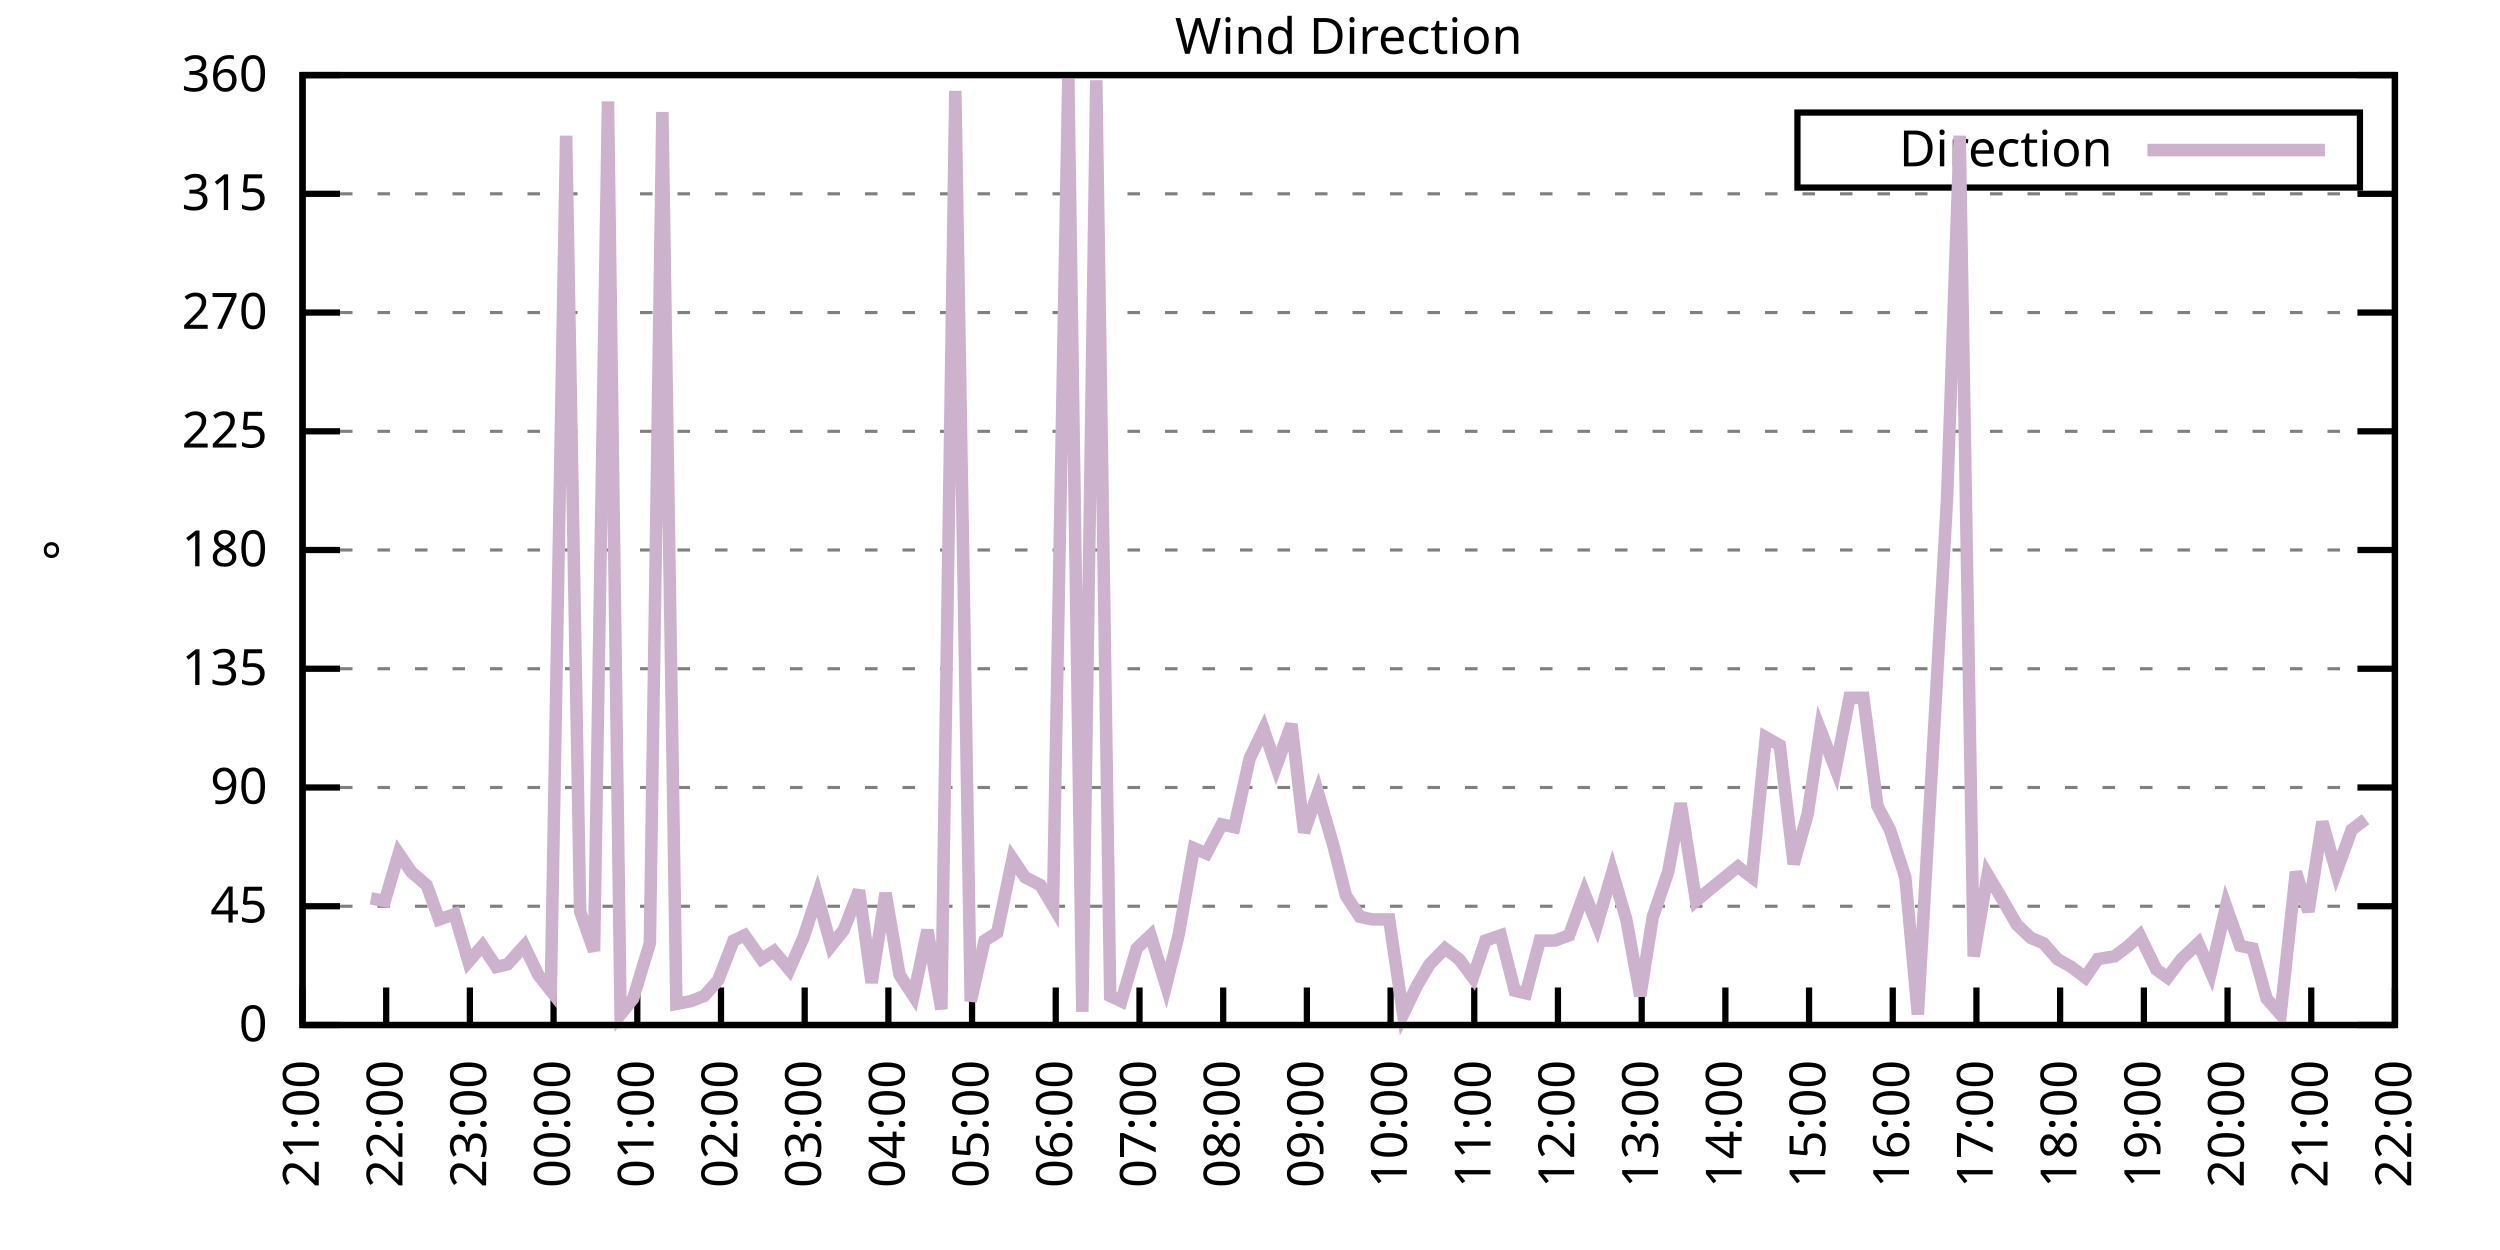
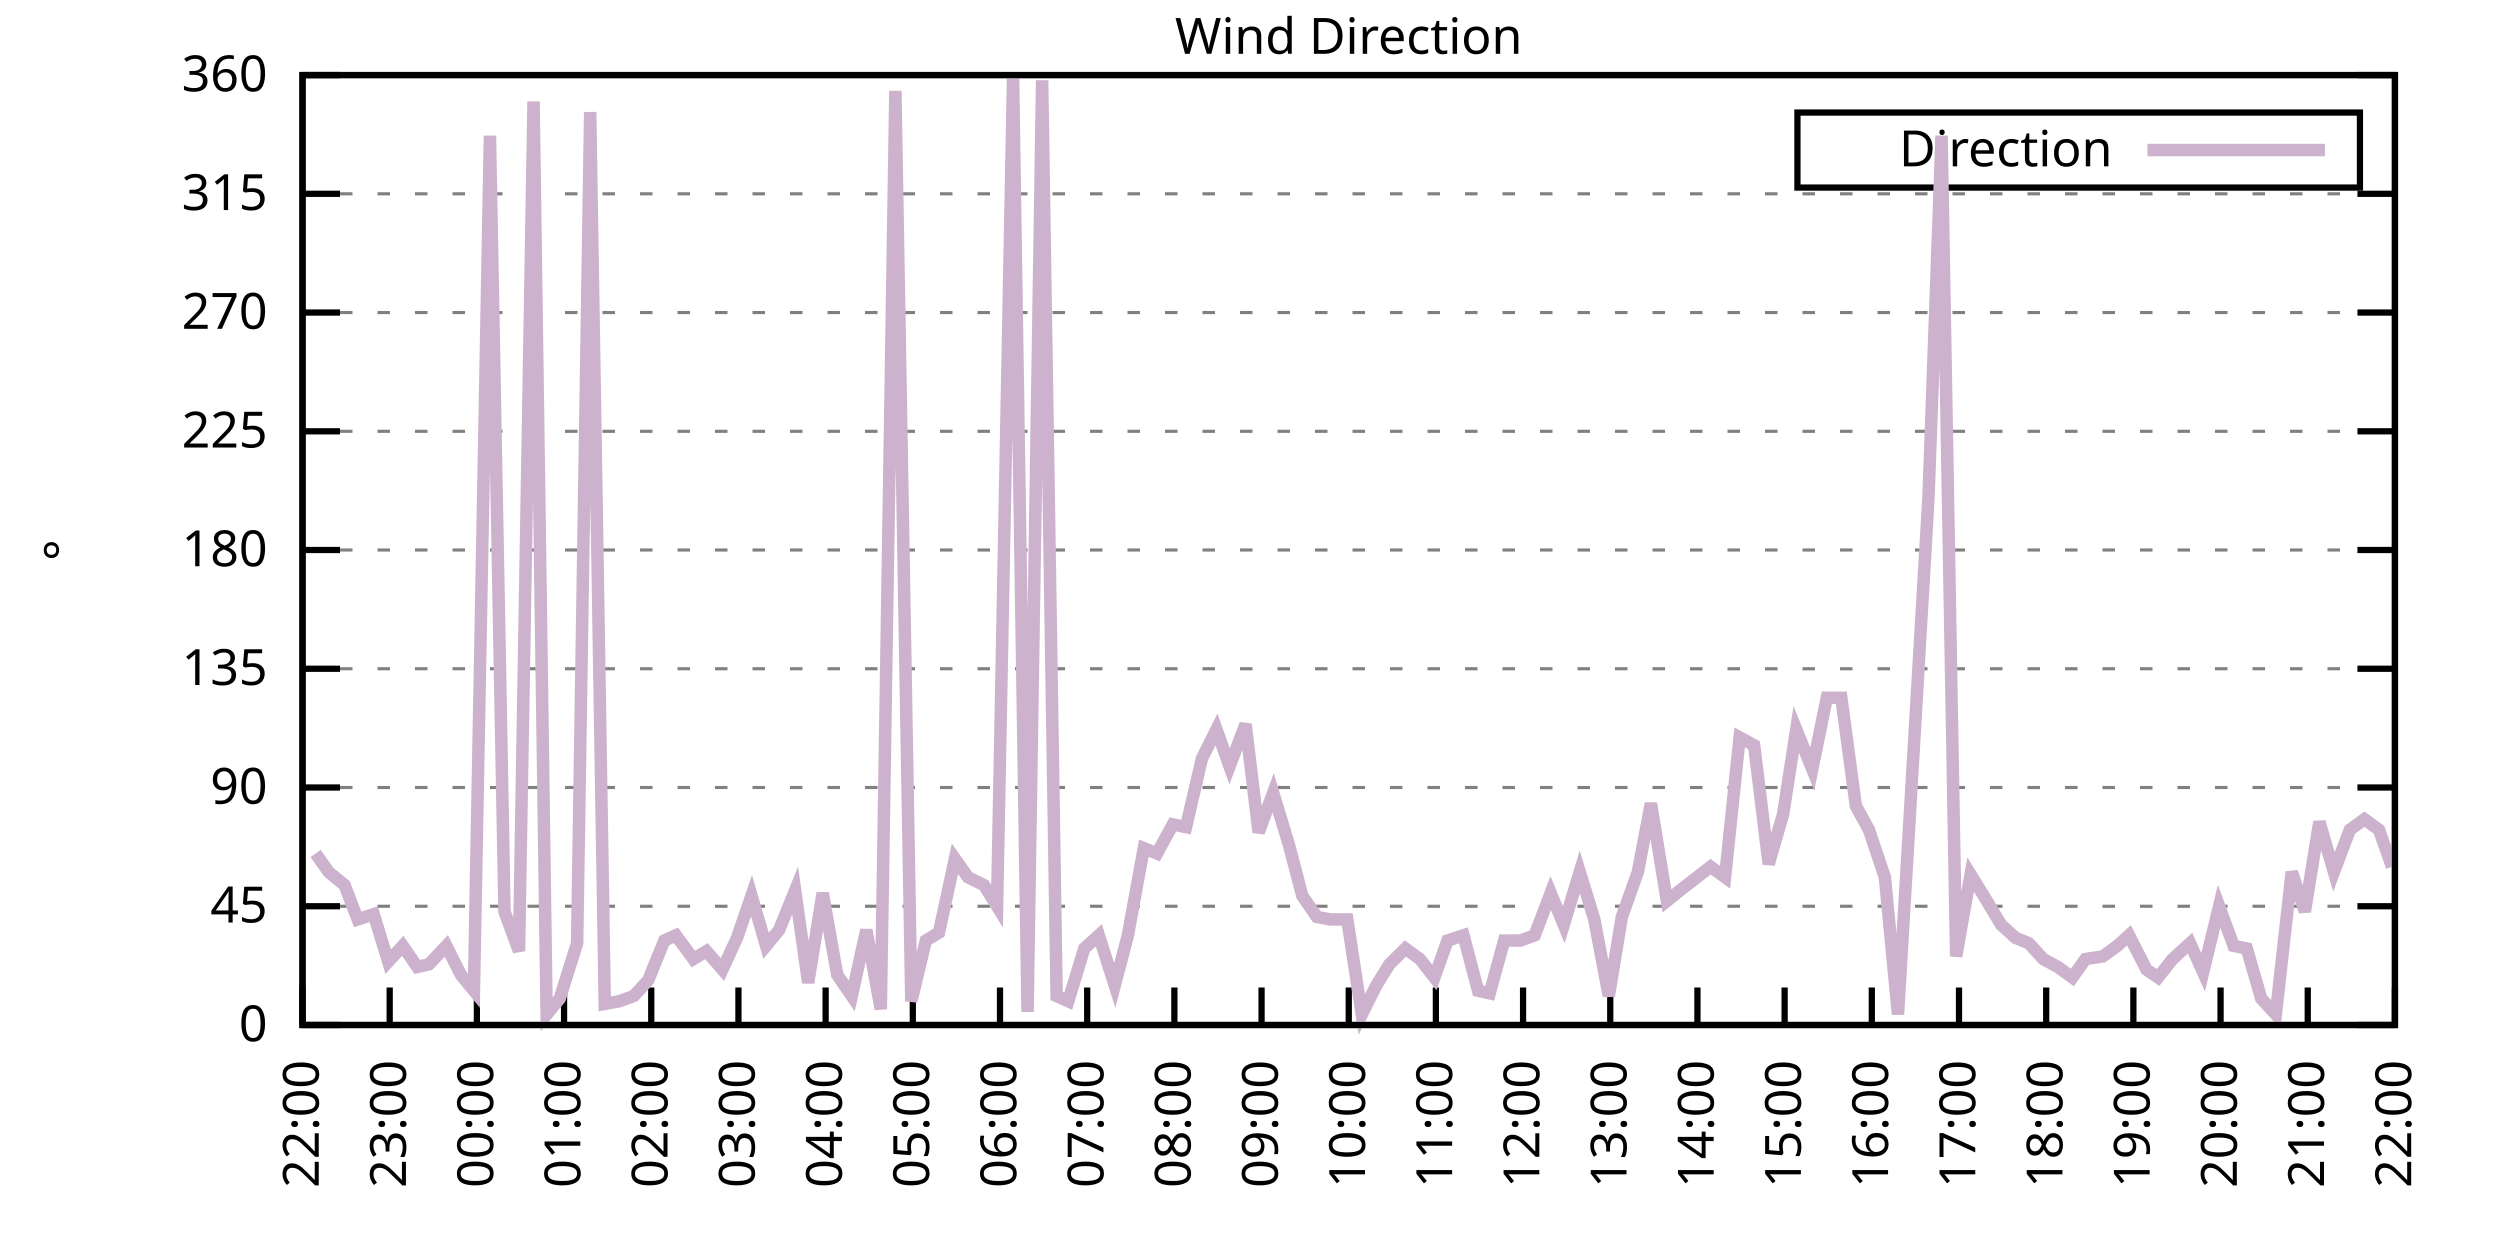
<svg xmlns="http://www.w3.org/2000/svg" xmlns:xlink="http://www.w3.org/1999/xlink" width="400" height="200" viewBox="0 0 400 200">
  <g id="gnuplot_canvas">
    <rect x="0" y="0" width="400" height="200" fill="none" />
    <defs>
      <circle id="gpDot" r="0.5" stroke-width="0.5" stroke="currentColor" />
      <path id="gpPt0" stroke-width="0.333" stroke="currentColor" d="M-1,0 h2 M0,-1 v2" />
      <path id="gpPt1" stroke-width="0.333" stroke="currentColor" d="M-1,-1 L1,1 M1,-1 L-1,1" />
      <path id="gpPt2" stroke-width="0.333" stroke="currentColor" d="M-1,0 L1,0 M0,-1 L0,1 M-1,-1 L1,1 M-1,1 L1,-1" />
      <rect id="gpPt3" stroke-width="0.333" stroke="currentColor" x="-1" y="-1" width="2" height="2" />
      <rect id="gpPt4" stroke-width="0.333" stroke="currentColor" fill="currentColor" x="-1" y="-1" width="2" height="2" />
      <circle id="gpPt5" stroke-width="0.333" stroke="currentColor" cx="0" cy="0" r="1" />
      <use xlink:href="#gpPt5" id="gpPt6" fill="currentColor" stroke="none" />
      <path id="gpPt7" stroke-width="0.333" stroke="currentColor" d="M0,-1.33 L-1.33,0.67 L1.33,0.67 z" />
      <use xlink:href="#gpPt7" id="gpPt8" fill="currentColor" stroke="none" />
      <use xlink:href="#gpPt7" id="gpPt9" stroke="currentColor" transform="rotate(180)" />
      <use xlink:href="#gpPt9" id="gpPt10" fill="currentColor" stroke="none" />
      <use xlink:href="#gpPt3" id="gpPt11" stroke="currentColor" transform="rotate(45)" />
      <use xlink:href="#gpPt11" id="gpPt12" fill="currentColor" stroke="none" />
      <path id="gpPt13" stroke-width="0.333" stroke="currentColor" d="M0,1.330 L1.265,0.411 L0.782,-1.067 L-0.782,-1.076 L-1.265,0.411 z" />
      <use xlink:href="#gpPt13" id="gpPt14" fill="currentColor" stroke="none" />
      <filter id="textbox" filterUnits="objectBoundingBox" x="0" y="0" height="1" width="1">
        <feFlood flood-color="white" flood-opacity="1" result="bgnd" />
        <feComposite in="SourceGraphic" in2="bgnd" operator="atop" />
      </filter>
      <filter id="greybox" filterUnits="objectBoundingBox" x="0" y="0" height="1" width="1">
        <feFlood flood-color="lightgrey" flood-opacity="1" result="grey" />
        <feComposite in="SourceGraphic" in2="grey" operator="atop" />
      </filter>
    </defs>
    <g fill="none" color="white" stroke="currentColor" stroke-width="1.00" stroke-linecap="butt" stroke-linejoin="miter">
</g>
    <g fill="none" color="black" stroke="currentColor" stroke-width="1.00" stroke-linecap="butt" stroke-linejoin="miter">
      <g stroke="none" shape-rendering="crispEdges">
        <polygon fill="rgb(255, 255, 255)" points="48.40,164.00 383.18,164.00 383.18,12.02 48.40,12.02 " />
      </g>
    </g>
    <g fill="none" color="black" stroke="currentColor" stroke-width="1.00" stroke-linecap="butt" stroke-linejoin="miter">
</g>
    <g fill="none" color="black" stroke="black" stroke-width="0.50" stroke-linecap="butt" stroke-linejoin="miter">
</g>
    <g fill="none" color="gray" stroke="currentColor" stroke-width="0.50" stroke-linecap="butt" stroke-linejoin="miter">
      <path stroke="gray" stroke-dasharray="2,4" class="gridline" d="M48.40,164.00 L383.19,164.00  " />
    </g>
    <g fill="none" color="gray" stroke="gray" stroke-width="1.00" stroke-linecap="butt" stroke-linejoin="miter">
</g>
    <g fill="none" color="black" stroke="currentColor" stroke-width="1.00" stroke-linecap="butt" stroke-linejoin="miter">
      <path stroke="black" d="M48.40,164.00 L54.40,164.00 M383.19,164.00 L377.19,164.00  " />
      <g transform="translate(42.80,166.60)" stroke="none" fill="black" font-family="Sans" font-size="8.00" text-anchor="end">
        <text>
          <tspan font-family="Sans"> 0</tspan>
        </text>
      </g>
    </g>
    <g fill="none" color="black" stroke="currentColor" stroke-width="1.00" stroke-linecap="butt" stroke-linejoin="miter">
</g>
    <g fill="none" color="black" stroke="black" stroke-width="0.50" stroke-linecap="butt" stroke-linejoin="miter">
</g>
    <g fill="none" color="gray" stroke="currentColor" stroke-width="0.50" stroke-linecap="butt" stroke-linejoin="miter">
      <path stroke="gray" stroke-dasharray="2,4" class="gridline" d="M48.40,145.00 L383.19,145.00  " />
    </g>
    <g fill="none" color="gray" stroke="gray" stroke-width="1.00" stroke-linecap="butt" stroke-linejoin="miter">
</g>
    <g fill="none" color="black" stroke="currentColor" stroke-width="1.00" stroke-linecap="butt" stroke-linejoin="miter">
      <path stroke="black" d="M48.40,145.00 L54.40,145.00 M383.19,145.00 L377.19,145.00  " />
      <g transform="translate(42.80,147.60)" stroke="none" fill="black" font-family="Sans" font-size="8.00" text-anchor="end">
        <text>
          <tspan font-family="Sans"> 45</tspan>
        </text>
      </g>
    </g>
    <g fill="none" color="black" stroke="currentColor" stroke-width="1.00" stroke-linecap="butt" stroke-linejoin="miter">
</g>
    <g fill="none" color="black" stroke="black" stroke-width="0.50" stroke-linecap="butt" stroke-linejoin="miter">
</g>
    <g fill="none" color="gray" stroke="currentColor" stroke-width="0.50" stroke-linecap="butt" stroke-linejoin="miter">
      <path stroke="gray" stroke-dasharray="2,4" class="gridline" d="M48.40,126.00 L383.19,126.00  " />
    </g>
    <g fill="none" color="gray" stroke="gray" stroke-width="1.00" stroke-linecap="butt" stroke-linejoin="miter">
</g>
    <g fill="none" color="black" stroke="currentColor" stroke-width="1.00" stroke-linecap="butt" stroke-linejoin="miter">
      <path stroke="black" d="M48.40,126.00 L54.40,126.00 M383.19,126.00 L377.19,126.00  " />
      <g transform="translate(42.80,128.60)" stroke="none" fill="black" font-family="Sans" font-size="8.00" text-anchor="end">
        <text>
          <tspan font-family="Sans"> 90</tspan>
        </text>
      </g>
    </g>
    <g fill="none" color="black" stroke="currentColor" stroke-width="1.00" stroke-linecap="butt" stroke-linejoin="miter">
</g>
    <g fill="none" color="black" stroke="black" stroke-width="0.50" stroke-linecap="butt" stroke-linejoin="miter">
</g>
    <g fill="none" color="gray" stroke="currentColor" stroke-width="0.50" stroke-linecap="butt" stroke-linejoin="miter">
      <path stroke="gray" stroke-dasharray="2,4" class="gridline" d="M48.40,107.00 L383.19,107.00  " />
    </g>
    <g fill="none" color="gray" stroke="gray" stroke-width="1.00" stroke-linecap="butt" stroke-linejoin="miter">
</g>
    <g fill="none" color="black" stroke="currentColor" stroke-width="1.00" stroke-linecap="butt" stroke-linejoin="miter">
      <path stroke="black" d="M48.40,107.00 L54.40,107.00 M383.19,107.00 L377.19,107.00  " />
      <g transform="translate(42.80,109.60)" stroke="none" fill="black" font-family="Sans" font-size="8.00" text-anchor="end">
        <text>
          <tspan font-family="Sans"> 135</tspan>
        </text>
      </g>
    </g>
    <g fill="none" color="black" stroke="currentColor" stroke-width="1.00" stroke-linecap="butt" stroke-linejoin="miter">
</g>
    <g fill="none" color="black" stroke="black" stroke-width="0.50" stroke-linecap="butt" stroke-linejoin="miter">
</g>
    <g fill="none" color="gray" stroke="currentColor" stroke-width="0.50" stroke-linecap="butt" stroke-linejoin="miter">
      <path stroke="gray" stroke-dasharray="2,4" class="gridline" d="M48.40,88.00 L383.19,88.00  " />
    </g>
    <g fill="none" color="gray" stroke="gray" stroke-width="1.00" stroke-linecap="butt" stroke-linejoin="miter">
</g>
    <g fill="none" color="black" stroke="currentColor" stroke-width="1.00" stroke-linecap="butt" stroke-linejoin="miter">
      <path stroke="black" d="M48.40,88.00 L54.40,88.00 M383.19,88.00 L377.19,88.00  " />
      <g transform="translate(42.80,90.60)" stroke="none" fill="black" font-family="Sans" font-size="8.00" text-anchor="end">
        <text>
          <tspan font-family="Sans"> 180</tspan>
        </text>
      </g>
    </g>
    <g fill="none" color="black" stroke="currentColor" stroke-width="1.00" stroke-linecap="butt" stroke-linejoin="miter">
</g>
    <g fill="none" color="black" stroke="black" stroke-width="0.50" stroke-linecap="butt" stroke-linejoin="miter">
</g>
    <g fill="none" color="gray" stroke="currentColor" stroke-width="0.50" stroke-linecap="butt" stroke-linejoin="miter">
      <path stroke="gray" stroke-dasharray="2,4" class="gridline" d="M48.40,69.01 L383.19,69.01  " />
    </g>
    <g fill="none" color="gray" stroke="gray" stroke-width="1.00" stroke-linecap="butt" stroke-linejoin="miter">
</g>
    <g fill="none" color="black" stroke="currentColor" stroke-width="1.00" stroke-linecap="butt" stroke-linejoin="miter">
      <path stroke="black" d="M48.40,69.01 L54.40,69.01 M383.19,69.01 L377.19,69.01  " />
      <g transform="translate(42.80,71.61)" stroke="none" fill="black" font-family="Sans" font-size="8.00" text-anchor="end">
        <text>
          <tspan font-family="Sans"> 225</tspan>
        </text>
      </g>
    </g>
    <g fill="none" color="black" stroke="currentColor" stroke-width="1.00" stroke-linecap="butt" stroke-linejoin="miter">
</g>
    <g fill="none" color="black" stroke="black" stroke-width="0.50" stroke-linecap="butt" stroke-linejoin="miter">
</g>
    <g fill="none" color="gray" stroke="currentColor" stroke-width="0.50" stroke-linecap="butt" stroke-linejoin="miter">
      <path stroke="gray" stroke-dasharray="2,4" class="gridline" d="M48.40,50.01 L383.19,50.01  " />
    </g>
    <g fill="none" color="gray" stroke="gray" stroke-width="1.00" stroke-linecap="butt" stroke-linejoin="miter">
</g>
    <g fill="none" color="black" stroke="currentColor" stroke-width="1.00" stroke-linecap="butt" stroke-linejoin="miter">
      <path stroke="black" d="M48.40,50.01 L54.40,50.01 M383.19,50.01 L377.19,50.01  " />
      <g transform="translate(42.80,52.61)" stroke="none" fill="black" font-family="Sans" font-size="8.00" text-anchor="end">
        <text>
          <tspan font-family="Sans"> 270</tspan>
        </text>
      </g>
    </g>
    <g fill="none" color="black" stroke="currentColor" stroke-width="1.00" stroke-linecap="butt" stroke-linejoin="miter">
</g>
    <g fill="none" color="black" stroke="black" stroke-width="0.50" stroke-linecap="butt" stroke-linejoin="miter">
</g>
    <g fill="none" color="gray" stroke="currentColor" stroke-width="0.50" stroke-linecap="butt" stroke-linejoin="miter">
      <path stroke="gray" stroke-dasharray="2,4" class="gridline" d="M48.40,31.01 L383.19,31.01  " />
    </g>
    <g fill="none" color="gray" stroke="gray" stroke-width="1.00" stroke-linecap="butt" stroke-linejoin="miter">
</g>
    <g fill="none" color="black" stroke="currentColor" stroke-width="1.00" stroke-linecap="butt" stroke-linejoin="miter">
      <path stroke="black" d="M48.40,31.01 L54.40,31.01 M383.19,31.01 L377.19,31.01  " />
      <g transform="translate(42.80,33.61)" stroke="none" fill="black" font-family="Sans" font-size="8.00" text-anchor="end">
        <text>
          <tspan font-family="Sans"> 315</tspan>
        </text>
      </g>
    </g>
    <g fill="none" color="black" stroke="currentColor" stroke-width="1.00" stroke-linecap="butt" stroke-linejoin="miter">
</g>
    <g fill="none" color="black" stroke="black" stroke-width="0.50" stroke-linecap="butt" stroke-linejoin="miter">
</g>
    <g fill="none" color="gray" stroke="currentColor" stroke-width="0.50" stroke-linecap="butt" stroke-linejoin="miter">
      <path stroke="gray" stroke-dasharray="2,4" class="gridline" d="M48.40,12.01 L383.19,12.01  " />
    </g>
    <g fill="none" color="gray" stroke="gray" stroke-width="1.00" stroke-linecap="butt" stroke-linejoin="miter">
</g>
    <g fill="none" color="black" stroke="currentColor" stroke-width="1.00" stroke-linecap="butt" stroke-linejoin="miter">
      <path stroke="black" d="M48.40,12.01 L54.40,12.01 M383.19,12.01 L377.19,12.01  " />
      <g transform="translate(42.80,14.61)" stroke="none" fill="black" font-family="Sans" font-size="8.00" text-anchor="end">
        <text>
          <tspan font-family="Sans"> 360</tspan>
        </text>
      </g>
    </g>
    <g fill="none" color="black" stroke="currentColor" stroke-width="1.00" stroke-linecap="butt" stroke-linejoin="miter">
      <path stroke="black" d="M48.40,164.00 L48.40,158.00  " />
      <g transform="translate(51.00,169.60) rotate(270.00)" stroke="none" fill="black" font-family="Sans" font-size="8.00" text-anchor="end">
        <text>
-           <tspan font-family="Sans">21:00</tspan>
-         </text>
-       </g>
-     </g>
-     <g fill="none" color="black" stroke="currentColor" stroke-width="1.00" stroke-linecap="butt" stroke-linejoin="miter">
-       <path stroke="black" d="M61.79,164.00 L61.79,158.00  " />
-       <g transform="translate(64.39,169.60) rotate(270.00)" stroke="none" fill="black" font-family="Sans" font-size="8.00" text-anchor="end">
-         <text>
          <tspan font-family="Sans">22:00</tspan>
        </text>
      </g>
    </g>
    <g fill="none" color="black" stroke="currentColor" stroke-width="1.00" stroke-linecap="butt" stroke-linejoin="miter">
-       <path stroke="black" d="M75.18,164.00 L75.18,158.00  " />
-       <g transform="translate(77.78,169.60) rotate(270.00)" stroke="none" fill="black" font-family="Sans" font-size="8.00" text-anchor="end">
+       <path stroke="black" d="M62.35,164.00 L62.35,158.00  " />
+       <g transform="translate(64.95,169.60) rotate(270.00)" stroke="none" fill="black" font-family="Sans" font-size="8.00" text-anchor="end">
        <text>
          <tspan font-family="Sans">23:00</tspan>
        </text>
      </g>
    </g>
    <g fill="none" color="black" stroke="currentColor" stroke-width="1.00" stroke-linecap="butt" stroke-linejoin="miter">
-       <path stroke="black" d="M88.57,164.00 L88.57,158.00  " />
-       <g transform="translate(91.17,169.60) rotate(270.00)" stroke="none" fill="black" font-family="Sans" font-size="8.00" text-anchor="end">
+       <path stroke="black" d="M76.30,164.00 L76.30,158.00  " />
+       <g transform="translate(78.90,169.60) rotate(270.00)" stroke="none" fill="black" font-family="Sans" font-size="8.00" text-anchor="end">
        <text>
          <tspan font-family="Sans">00:00</tspan>
        </text>
      </g>
    </g>
    <g fill="none" color="black" stroke="currentColor" stroke-width="1.00" stroke-linecap="butt" stroke-linejoin="miter">
-       <path stroke="black" d="M101.97,164.00 L101.97,158.00  " />
-       <g transform="translate(104.57,169.60) rotate(270.00)" stroke="none" fill="black" font-family="Sans" font-size="8.00" text-anchor="end">
+       <path stroke="black" d="M90.25,164.00 L90.25,158.00  " />
+       <g transform="translate(92.85,169.60) rotate(270.00)" stroke="none" fill="black" font-family="Sans" font-size="8.00" text-anchor="end">
        <text>
          <tspan font-family="Sans">01:00</tspan>
        </text>
      </g>
    </g>
    <g fill="none" color="black" stroke="currentColor" stroke-width="1.00" stroke-linecap="butt" stroke-linejoin="miter">
-       <path stroke="black" d="M115.36,164.00 L115.36,158.00  " />
-       <g transform="translate(117.96,169.60) rotate(270.00)" stroke="none" fill="black" font-family="Sans" font-size="8.00" text-anchor="end">
+       <path stroke="black" d="M104.20,164.00 L104.20,158.00  " />
+       <g transform="translate(106.80,169.60) rotate(270.00)" stroke="none" fill="black" font-family="Sans" font-size="8.00" text-anchor="end">
        <text>
          <tspan font-family="Sans">02:00</tspan>
        </text>
      </g>
    </g>
    <g fill="none" color="black" stroke="currentColor" stroke-width="1.00" stroke-linecap="butt" stroke-linejoin="miter">
-       <path stroke="black" d="M128.75,164.00 L128.75,158.00  " />
-       <g transform="translate(131.35,169.60) rotate(270.00)" stroke="none" fill="black" font-family="Sans" font-size="8.00" text-anchor="end">
+       <path stroke="black" d="M118.15,164.00 L118.15,158.00  " />
+       <g transform="translate(120.75,169.60) rotate(270.00)" stroke="none" fill="black" font-family="Sans" font-size="8.00" text-anchor="end">
        <text>
          <tspan font-family="Sans">03:00</tspan>
        </text>
      </g>
    </g>
    <g fill="none" color="black" stroke="currentColor" stroke-width="1.00" stroke-linecap="butt" stroke-linejoin="miter">
-       <path stroke="black" d="M142.14,164.00 L142.14,158.00  " />
-       <g transform="translate(144.74,169.60) rotate(270.00)" stroke="none" fill="black" font-family="Sans" font-size="8.00" text-anchor="end">
+       <path stroke="black" d="M132.10,164.00 L132.10,158.00  " />
+       <g transform="translate(134.70,169.60) rotate(270.00)" stroke="none" fill="black" font-family="Sans" font-size="8.00" text-anchor="end">
        <text>
          <tspan font-family="Sans">04:00</tspan>
        </text>
      </g>
    </g>
    <g fill="none" color="black" stroke="currentColor" stroke-width="1.00" stroke-linecap="butt" stroke-linejoin="miter">
-       <path stroke="black" d="M155.53,164.00 L155.53,158.00  " />
-       <g transform="translate(158.13,169.60) rotate(270.00)" stroke="none" fill="black" font-family="Sans" font-size="8.00" text-anchor="end">
+       <path stroke="black" d="M146.05,164.00 L146.05,158.00  " />
+       <g transform="translate(148.65,169.60) rotate(270.00)" stroke="none" fill="black" font-family="Sans" font-size="8.00" text-anchor="end">
        <text>
          <tspan font-family="Sans">05:00</tspan>
        </text>
      </g>
    </g>
    <g fill="none" color="black" stroke="currentColor" stroke-width="1.00" stroke-linecap="butt" stroke-linejoin="miter">
-       <path stroke="black" d="M168.92,164.00 L168.92,158.00  " />
-       <g transform="translate(171.52,169.60) rotate(270.00)" stroke="none" fill="black" font-family="Sans" font-size="8.00" text-anchor="end">
+       <path stroke="black" d="M160.00,164.00 L160.00,158.00  " />
+       <g transform="translate(162.60,169.60) rotate(270.00)" stroke="none" fill="black" font-family="Sans" font-size="8.00" text-anchor="end">
        <text>
          <tspan font-family="Sans">06:00</tspan>
        </text>
      </g>
    </g>
    <g fill="none" color="black" stroke="currentColor" stroke-width="1.00" stroke-linecap="butt" stroke-linejoin="miter">
-       <path stroke="black" d="M182.32,164.00 L182.32,158.00  " />
-       <g transform="translate(184.92,169.60) rotate(270.00)" stroke="none" fill="black" font-family="Sans" font-size="8.00" text-anchor="end">
+       <path stroke="black" d="M173.95,164.00 L173.95,158.00  " />
+       <g transform="translate(176.55,169.60) rotate(270.00)" stroke="none" fill="black" font-family="Sans" font-size="8.00" text-anchor="end">
        <text>
          <tspan font-family="Sans">07:00</tspan>
        </text>
      </g>
    </g>
    <g fill="none" color="black" stroke="currentColor" stroke-width="1.00" stroke-linecap="butt" stroke-linejoin="miter">
-       <path stroke="black" d="M195.71,164.00 L195.71,158.00  " />
-       <g transform="translate(198.31,169.60) rotate(270.00)" stroke="none" fill="black" font-family="Sans" font-size="8.00" text-anchor="end">
+       <path stroke="black" d="M187.90,164.00 L187.90,158.00  " />
+       <g transform="translate(190.50,169.60) rotate(270.00)" stroke="none" fill="black" font-family="Sans" font-size="8.00" text-anchor="end">
        <text>
          <tspan font-family="Sans">08:00</tspan>
        </text>
      </g>
    </g>
    <g fill="none" color="black" stroke="currentColor" stroke-width="1.00" stroke-linecap="butt" stroke-linejoin="miter">
-       <path stroke="black" d="M209.10,164.00 L209.10,158.00  " />
-       <g transform="translate(211.70,169.60) rotate(270.00)" stroke="none" fill="black" font-family="Sans" font-size="8.00" text-anchor="end">
+       <path stroke="black" d="M201.85,164.00 L201.85,158.00  " />
+       <g transform="translate(204.45,169.60) rotate(270.00)" stroke="none" fill="black" font-family="Sans" font-size="8.00" text-anchor="end">
        <text>
          <tspan font-family="Sans">09:00</tspan>
        </text>
      </g>
    </g>
    <g fill="none" color="black" stroke="currentColor" stroke-width="1.00" stroke-linecap="butt" stroke-linejoin="miter">
-       <path stroke="black" d="M222.49,164.00 L222.49,158.00  " />
-       <g transform="translate(225.09,169.60) rotate(270.00)" stroke="none" fill="black" font-family="Sans" font-size="8.00" text-anchor="end">
+       <path stroke="black" d="M215.80,164.00 L215.80,158.00  " />
+       <g transform="translate(218.40,169.60) rotate(270.00)" stroke="none" fill="black" font-family="Sans" font-size="8.00" text-anchor="end">
        <text>
          <tspan font-family="Sans">10:00</tspan>
        </text>
      </g>
    </g>
    <g fill="none" color="black" stroke="currentColor" stroke-width="1.00" stroke-linecap="butt" stroke-linejoin="miter">
-       <path stroke="black" d="M235.88,164.00 L235.88,158.00  " />
-       <g transform="translate(238.48,169.60) rotate(270.00)" stroke="none" fill="black" font-family="Sans" font-size="8.00" text-anchor="end">
+       <path stroke="black" d="M229.74,164.00 L229.74,158.00  " />
+       <g transform="translate(232.34,169.60) rotate(270.00)" stroke="none" fill="black" font-family="Sans" font-size="8.00" text-anchor="end">
        <text>
          <tspan font-family="Sans">11:00</tspan>
        </text>
      </g>
    </g>
    <g fill="none" color="black" stroke="currentColor" stroke-width="1.00" stroke-linecap="butt" stroke-linejoin="miter">
-       <path stroke="black" d="M249.27,164.00 L249.27,158.00  " />
-       <g transform="translate(251.87,169.60) rotate(270.00)" stroke="none" fill="black" font-family="Sans" font-size="8.00" text-anchor="end">
+       <path stroke="black" d="M243.69,164.00 L243.69,158.00  " />
+       <g transform="translate(246.29,169.60) rotate(270.00)" stroke="none" fill="black" font-family="Sans" font-size="8.00" text-anchor="end">
        <text>
          <tspan font-family="Sans">12:00</tspan>
        </text>
      </g>
    </g>
    <g fill="none" color="black" stroke="currentColor" stroke-width="1.00" stroke-linecap="butt" stroke-linejoin="miter">
-       <path stroke="black" d="M262.67,164.00 L262.67,158.00  " />
-       <g transform="translate(265.27,169.60) rotate(270.00)" stroke="none" fill="black" font-family="Sans" font-size="8.00" text-anchor="end">
+       <path stroke="black" d="M257.64,164.00 L257.64,158.00  " />
+       <g transform="translate(260.24,169.60) rotate(270.00)" stroke="none" fill="black" font-family="Sans" font-size="8.00" text-anchor="end">
        <text>
          <tspan font-family="Sans">13:00</tspan>
        </text>
      </g>
    </g>
    <g fill="none" color="black" stroke="currentColor" stroke-width="1.00" stroke-linecap="butt" stroke-linejoin="miter">
-       <path stroke="black" d="M276.06,164.00 L276.06,158.00  " />
-       <g transform="translate(278.66,169.60) rotate(270.00)" stroke="none" fill="black" font-family="Sans" font-size="8.00" text-anchor="end">
+       <path stroke="black" d="M271.59,164.00 L271.59,158.00  " />
+       <g transform="translate(274.19,169.60) rotate(270.00)" stroke="none" fill="black" font-family="Sans" font-size="8.00" text-anchor="end">
        <text>
          <tspan font-family="Sans">14:00</tspan>
        </text>
      </g>
    </g>
    <g fill="none" color="black" stroke="currentColor" stroke-width="1.00" stroke-linecap="butt" stroke-linejoin="miter">
-       <path stroke="black" d="M289.45,164.00 L289.45,158.00  " />
-       <g transform="translate(292.05,169.60) rotate(270.00)" stroke="none" fill="black" font-family="Sans" font-size="8.00" text-anchor="end">
+       <path stroke="black" d="M285.54,164.00 L285.54,158.00  " />
+       <g transform="translate(288.14,169.60) rotate(270.00)" stroke="none" fill="black" font-family="Sans" font-size="8.00" text-anchor="end">
        <text>
          <tspan font-family="Sans">15:00</tspan>
        </text>
      </g>
    </g>
    <g fill="none" color="black" stroke="currentColor" stroke-width="1.00" stroke-linecap="butt" stroke-linejoin="miter">
-       <path stroke="black" d="M302.84,164.00 L302.84,158.00  " />
-       <g transform="translate(305.44,169.60) rotate(270.00)" stroke="none" fill="black" font-family="Sans" font-size="8.00" text-anchor="end">
+       <path stroke="black" d="M299.49,164.00 L299.49,158.00  " />
+       <g transform="translate(302.09,169.60) rotate(270.00)" stroke="none" fill="black" font-family="Sans" font-size="8.00" text-anchor="end">
        <text>
          <tspan font-family="Sans">16:00</tspan>
        </text>
      </g>
    </g>
    <g fill="none" color="black" stroke="currentColor" stroke-width="1.00" stroke-linecap="butt" stroke-linejoin="miter">
-       <path stroke="black" d="M316.23,164.00 L316.23,158.00  " />
-       <g transform="translate(318.83,169.60) rotate(270.00)" stroke="none" fill="black" font-family="Sans" font-size="8.00" text-anchor="end">
+       <path stroke="black" d="M313.44,164.00 L313.44,158.00  " />
+       <g transform="translate(316.04,169.60) rotate(270.00)" stroke="none" fill="black" font-family="Sans" font-size="8.00" text-anchor="end">
        <text>
          <tspan font-family="Sans">17:00</tspan>
        </text>
      </g>
    </g>
    <g fill="none" color="black" stroke="currentColor" stroke-width="1.00" stroke-linecap="butt" stroke-linejoin="miter">
-       <path stroke="black" d="M329.62,164.00 L329.62,158.00  " />
-       <g transform="translate(332.22,169.60) rotate(270.00)" stroke="none" fill="black" font-family="Sans" font-size="8.00" text-anchor="end">
+       <path stroke="black" d="M327.39,164.00 L327.39,158.00  " />
+       <g transform="translate(329.99,169.60) rotate(270.00)" stroke="none" fill="black" font-family="Sans" font-size="8.00" text-anchor="end">
        <text>
          <tspan font-family="Sans">18:00</tspan>
        </text>
      </g>
    </g>
    <g fill="none" color="black" stroke="currentColor" stroke-width="1.00" stroke-linecap="butt" stroke-linejoin="miter">
-       <path stroke="black" d="M343.02,164.00 L343.02,158.00  " />
-       <g transform="translate(345.62,169.60) rotate(270.00)" stroke="none" fill="black" font-family="Sans" font-size="8.00" text-anchor="end">
+       <path stroke="black" d="M341.34,164.00 L341.34,158.00  " />
+       <g transform="translate(343.94,169.60) rotate(270.00)" stroke="none" fill="black" font-family="Sans" font-size="8.00" text-anchor="end">
        <text>
          <tspan font-family="Sans">19:00</tspan>
        </text>
      </g>
    </g>
    <g fill="none" color="black" stroke="currentColor" stroke-width="1.00" stroke-linecap="butt" stroke-linejoin="miter">
-       <path stroke="black" d="M356.41,164.00 L356.41,158.00  " />
-       <g transform="translate(359.01,169.60) rotate(270.00)" stroke="none" fill="black" font-family="Sans" font-size="8.00" text-anchor="end">
+       <path stroke="black" d="M355.29,164.00 L355.29,158.00  " />
+       <g transform="translate(357.89,169.60) rotate(270.00)" stroke="none" fill="black" font-family="Sans" font-size="8.00" text-anchor="end">
        <text>
          <tspan font-family="Sans">20:00</tspan>
        </text>
      </g>
    </g>
    <g fill="none" color="black" stroke="currentColor" stroke-width="1.00" stroke-linecap="butt" stroke-linejoin="miter">
-       <path stroke="black" d="M369.80,164.00 L369.80,158.00  " />
-       <g transform="translate(372.40,169.60) rotate(270.00)" stroke="none" fill="black" font-family="Sans" font-size="8.00" text-anchor="end">
+       <path stroke="black" d="M369.24,164.00 L369.24,158.00  " />
+       <g transform="translate(371.84,169.60) rotate(270.00)" stroke="none" fill="black" font-family="Sans" font-size="8.00" text-anchor="end">
        <text>
          <tspan font-family="Sans">21:00</tspan>
        </text>
      </g>
    </g>
    <g fill="none" color="black" stroke="currentColor" stroke-width="1.00" stroke-linecap="butt" stroke-linejoin="miter">
      <path stroke="black" d="M383.19,164.00 L383.19,158.00  " />
      <g transform="translate(385.79,169.60) rotate(270.00)" stroke="none" fill="black" font-family="Sans" font-size="8.00" text-anchor="end">
        <text>
          <tspan font-family="Sans">22:00</tspan>
        </text>
      </g>
    </g>
    <g fill="none" color="black" stroke="currentColor" stroke-width="1.00" stroke-linecap="butt" stroke-linejoin="miter">
</g>
    <g fill="none" color="black" stroke="currentColor" stroke-width="1.00" stroke-linecap="butt" stroke-linejoin="miter">
      <path stroke="black" d="M48.40,12.01 L48.40,164.00 L383.19,164.00 L383.19,12.01 L48.40,12.01 Z  " />
    </g>
    <g fill="none" color="black" stroke="currentColor" stroke-width="1.00" stroke-linecap="butt" stroke-linejoin="miter">
</g>
    <g fill="none" color="black" stroke="currentColor" stroke-width="1.00" stroke-linecap="butt" stroke-linejoin="miter">
      <path stroke="black" d="M287.59,30.01 L287.59,18.01 L377.59,18.01 L377.59,30.01 L287.59,30.01 Z  " />
    </g>
    <g id="Wind_direction_plot_1">
      <g fill="none" color="white" stroke="black" stroke-width="2.00" stroke-linecap="butt" stroke-linejoin="miter">
</g>
      <g fill="none" color="black" stroke="currentColor" stroke-width="2.00" stroke-linecap="butt" stroke-linejoin="miter">
        <g transform="translate(337.99,26.61)" stroke="none" fill="black" font-family="Sans" font-size="8.00" text-anchor="end">
          <text>
            <tspan font-family="Sans">Direction</tspan>
          </text>
        </g>
      </g>
      <g fill="none" color="black" stroke="currentColor" stroke-width="2.00" stroke-linecap="butt" stroke-linejoin="miter">
-         <path stroke="rgb(204, 178, 204)" d="M343.59,24.01 L371.99,24.01 M59.34,143.73 L61.57,144.16 L63.80,136.56 L65.81,139.51 L68.26,141.62 L70.27,147.11   L72.73,146.27 L74.96,153.87 L77.19,151.33 L79.42,154.71 L81.21,154.29 L83.89,151.33 L86.12,155.98 L88.13,158.51   L90.58,21.72 L92.82,145.85 L95.05,152.18 L97.28,16.23 L99.29,162.31 L101.30,159.78 L103.98,150.91 L105.98,17.92   L108.22,160.62 L110.45,160.20 L112.68,159.36 L114.91,156.82 L117.37,150.49 L119.15,149.65 L121.83,153.45 L123.84,152.18   L126.29,155.13 L128.53,150.07 L130.76,143.31 L132.99,151.33 L135.00,148.80 L137.45,142.47 L139.46,157.24 L141.69,142.89   L143.93,155.98 L146.16,159.36 L148.39,148.80 L150.62,161.47 L152.85,14.54 L155.31,160.20 L157.54,150.49 L159.55,149.22   L162.01,137.40 L164.01,140.36 L166.47,141.62 L168.48,145.00 L170.93,12.43 L173.17,161.89 L175.40,12.85 L177.63,159.36   L179.41,160.20 L181.87,151.76 L184.10,149.65 L186.56,157.67 L188.57,149.65 L191.02,135.71 L193.03,136.56 L195.48,131.91   L197.49,132.34 L199.95,121.36 L202.18,116.71 L204.19,122.62 L206.64,115.87 L208.65,133.18 L210.88,126.85 L213.34,135.29   L215.35,143.31 L217.58,146.69 L219.59,147.11 L222.27,147.11 L224.50,162.31 L226.73,157.67 L228.74,154.29 L231.20,151.76   L233.43,153.45 L235.66,156.40 L237.67,150.49 L240.12,149.65 L242.36,158.51 L244.14,158.93 L246.37,150.49 L248.83,150.49   L251.06,149.65 L253.51,142.89 L255.52,147.96 L257.98,139.51 L260.21,147.11 L262.44,159.36 L264.45,146.69 L266.91,139.51   L268.92,128.54 L271.37,144.16 L273.38,142.47 L278.07,138.67 L280.30,140.36 L282.53,117.98 L284.76,119.25 L286.99,138.25   L289.23,130.22 L291.23,116.71 L293.69,123.05 L295.92,111.65 L298.15,111.65 L300.39,128.96 L302.39,132.76 L304.85,140.36   L306.86,162.31 L309.31,119.25 L311.54,79.56 L313.55,21.72 L315.79,153.02 L318.02,139.93 L320.03,143.31 L322.70,147.96   L324.94,150.07 L326.95,150.91 L329.18,153.45 L331.41,154.71 L333.64,156.40 L335.65,153.45 L338.33,153.02 L340.56,151.33   L342.35,149.65 L345.02,155.13 L346.81,156.40 L349.04,153.45 L351.72,150.91 L353.73,155.56 L356.18,145.00 L358.42,151.33   L360.42,151.76 L362.66,159.78 L364.89,162.31 L367.34,139.51 L369.35,145.85 L371.58,131.49 L373.82,139.51 L376.27,132.76   L378.50,131.07  " />
+         <path stroke="rgb(204, 178, 204)" d="M343.59,24.01 L371.99,24.01 M50.49,136.56 L52.58,139.51 L55.14,141.62 L57.23,147.11 L59.79,146.27 L62.12,153.87   L64.44,151.33 L66.77,154.71 L68.63,154.29 L71.42,151.33 L73.74,155.98 L75.83,158.51 L78.39,21.72 L80.72,145.85   L83.04,152.18 L85.37,16.23 L87.46,162.31 L89.55,159.78 L92.34,150.91 L94.43,17.92 L96.76,160.62 L99.08,160.20   L101.41,159.36 L103.73,156.82 L106.29,150.49 L108.15,149.65 L110.94,153.45 L113.03,152.18 L115.59,155.13 L117.92,150.07   L120.24,143.31 L122.57,151.33 L124.66,148.80 L127.22,142.47 L129.31,157.24 L131.63,142.89 L133.96,155.98 L136.28,159.36   L138.61,148.80 L140.93,161.47 L143.26,14.54 L145.81,160.20 L148.14,150.49 L150.23,149.22 L152.79,137.40 L154.88,140.36   L157.44,141.62 L159.53,145.00 L162.09,12.43 L164.41,161.89 L166.74,12.85 L169.06,159.36 L170.92,160.20 L173.48,151.76   L175.81,149.65 L178.36,157.67 L180.46,149.65 L183.01,135.71 L185.11,136.56 L187.66,131.91 L189.76,132.34 L192.31,121.36   L194.64,116.71 L196.73,122.62 L199.29,115.87 L201.38,133.18 L203.71,126.85 L206.26,135.29 L208.36,143.31 L210.68,146.69   L212.77,147.11 L215.56,147.11 L217.89,162.31 L220.21,157.67 L222.30,154.29 L224.86,151.76 L227.19,153.45 L229.51,156.40   L231.60,150.49 L234.16,149.65 L236.49,158.51 L238.35,158.93 L240.67,150.49 L243.23,150.49 L245.55,149.65 L248.11,142.89   L250.20,147.96 L252.76,139.51 L255.09,147.11 L257.41,159.36 L259.50,146.69 L262.06,139.51 L264.15,128.54 L266.71,144.16   L268.80,142.47 L273.69,138.67 L276.01,140.36 L278.34,117.98 L280.66,119.25 L282.99,138.25 L285.31,130.22 L287.40,116.71   L289.96,123.05 L292.29,111.65 L294.61,111.65 L296.94,128.96 L299.03,132.76 L301.58,140.36 L303.68,162.31 L306.23,119.25   L308.56,79.56 L310.65,21.72 L312.98,153.02 L315.30,139.93 L317.39,143.31 L320.18,147.96 L322.51,150.07 L324.60,150.91   L326.93,153.45 L329.25,154.71 L331.58,156.40 L333.67,153.45 L336.46,153.02 L338.78,151.33 L340.64,149.65 L343.43,155.13   L345.29,156.40 L347.62,153.45 L350.41,150.91 L352.50,155.56 L355.06,145.00 L357.38,151.33 L359.48,151.76 L361.80,159.78   L364.13,162.31 L366.68,139.51 L368.78,145.85 L371.10,131.49 L373.43,139.51 L375.98,132.76 L378.31,131.07 L380.63,132.76   L382.73,138.67  " />
      </g>
    </g>
    <g fill="none" color="black" stroke="currentColor" stroke-width="2.00" stroke-linecap="butt" stroke-linejoin="miter">
</g>
    <g fill="none" color="black" stroke="black" stroke-width="1.00" stroke-linecap="butt" stroke-linejoin="miter">
</g>
    <g fill="none" color="black" stroke="currentColor" stroke-width="1.00" stroke-linecap="butt" stroke-linejoin="miter">
      <path stroke="black" d="M48.40,12.01 L48.40,164.00 L383.19,164.00 L383.19,12.01 L48.40,12.01 Z  " />
      <g transform="translate(12.80,88.01) rotate(270.00)" stroke="none" fill="black" font-family="Sans" font-size="8.00" text-anchor="middle">
        <text>
          <tspan font-family="Sans">°</tspan>
        </text>
      </g>
    </g>
    <g fill="none" color="black" stroke="currentColor" stroke-width="1.00" stroke-linecap="butt" stroke-linejoin="miter">
</g>
    <g fill="none" color="black" stroke="currentColor" stroke-width="1.00" stroke-linecap="butt" stroke-linejoin="miter">
      <g transform="translate(215.79,8.61)" stroke="none" fill="black" font-family="Sans" font-size="8.00" text-anchor="middle">
        <text>
          <tspan font-family="Sans">Wind Direction</tspan>
        </text>
      </g>
    </g>
    <g fill="none" color="black" stroke="currentColor" stroke-width="1.00" stroke-linecap="butt" stroke-linejoin="miter">
</g>
  </g>
</svg>
